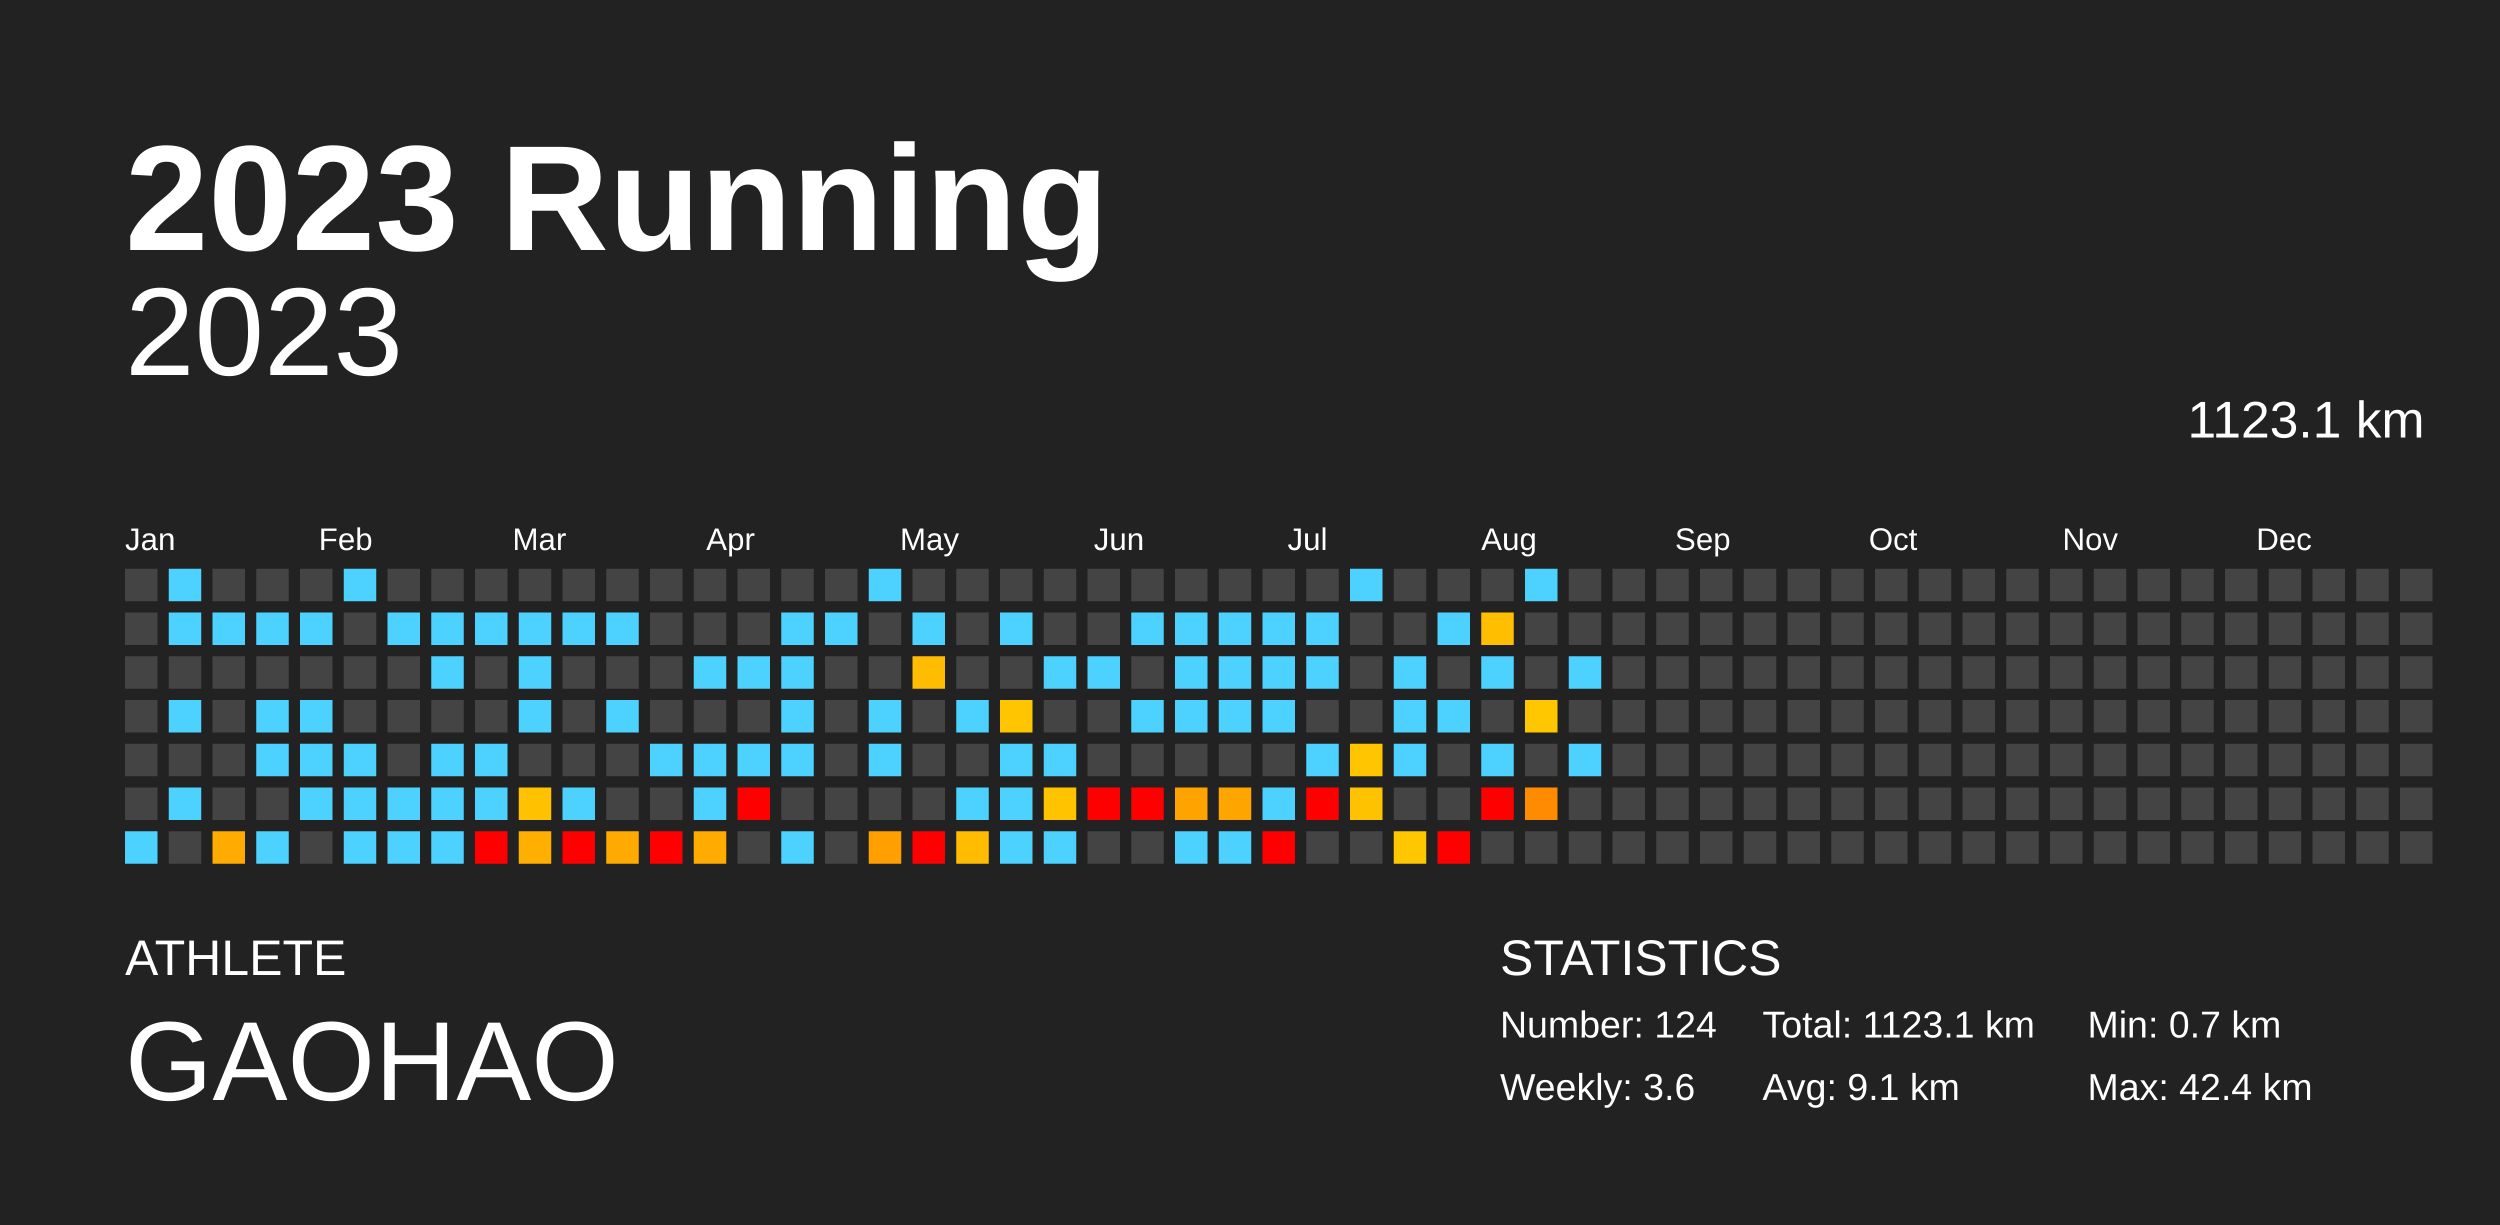
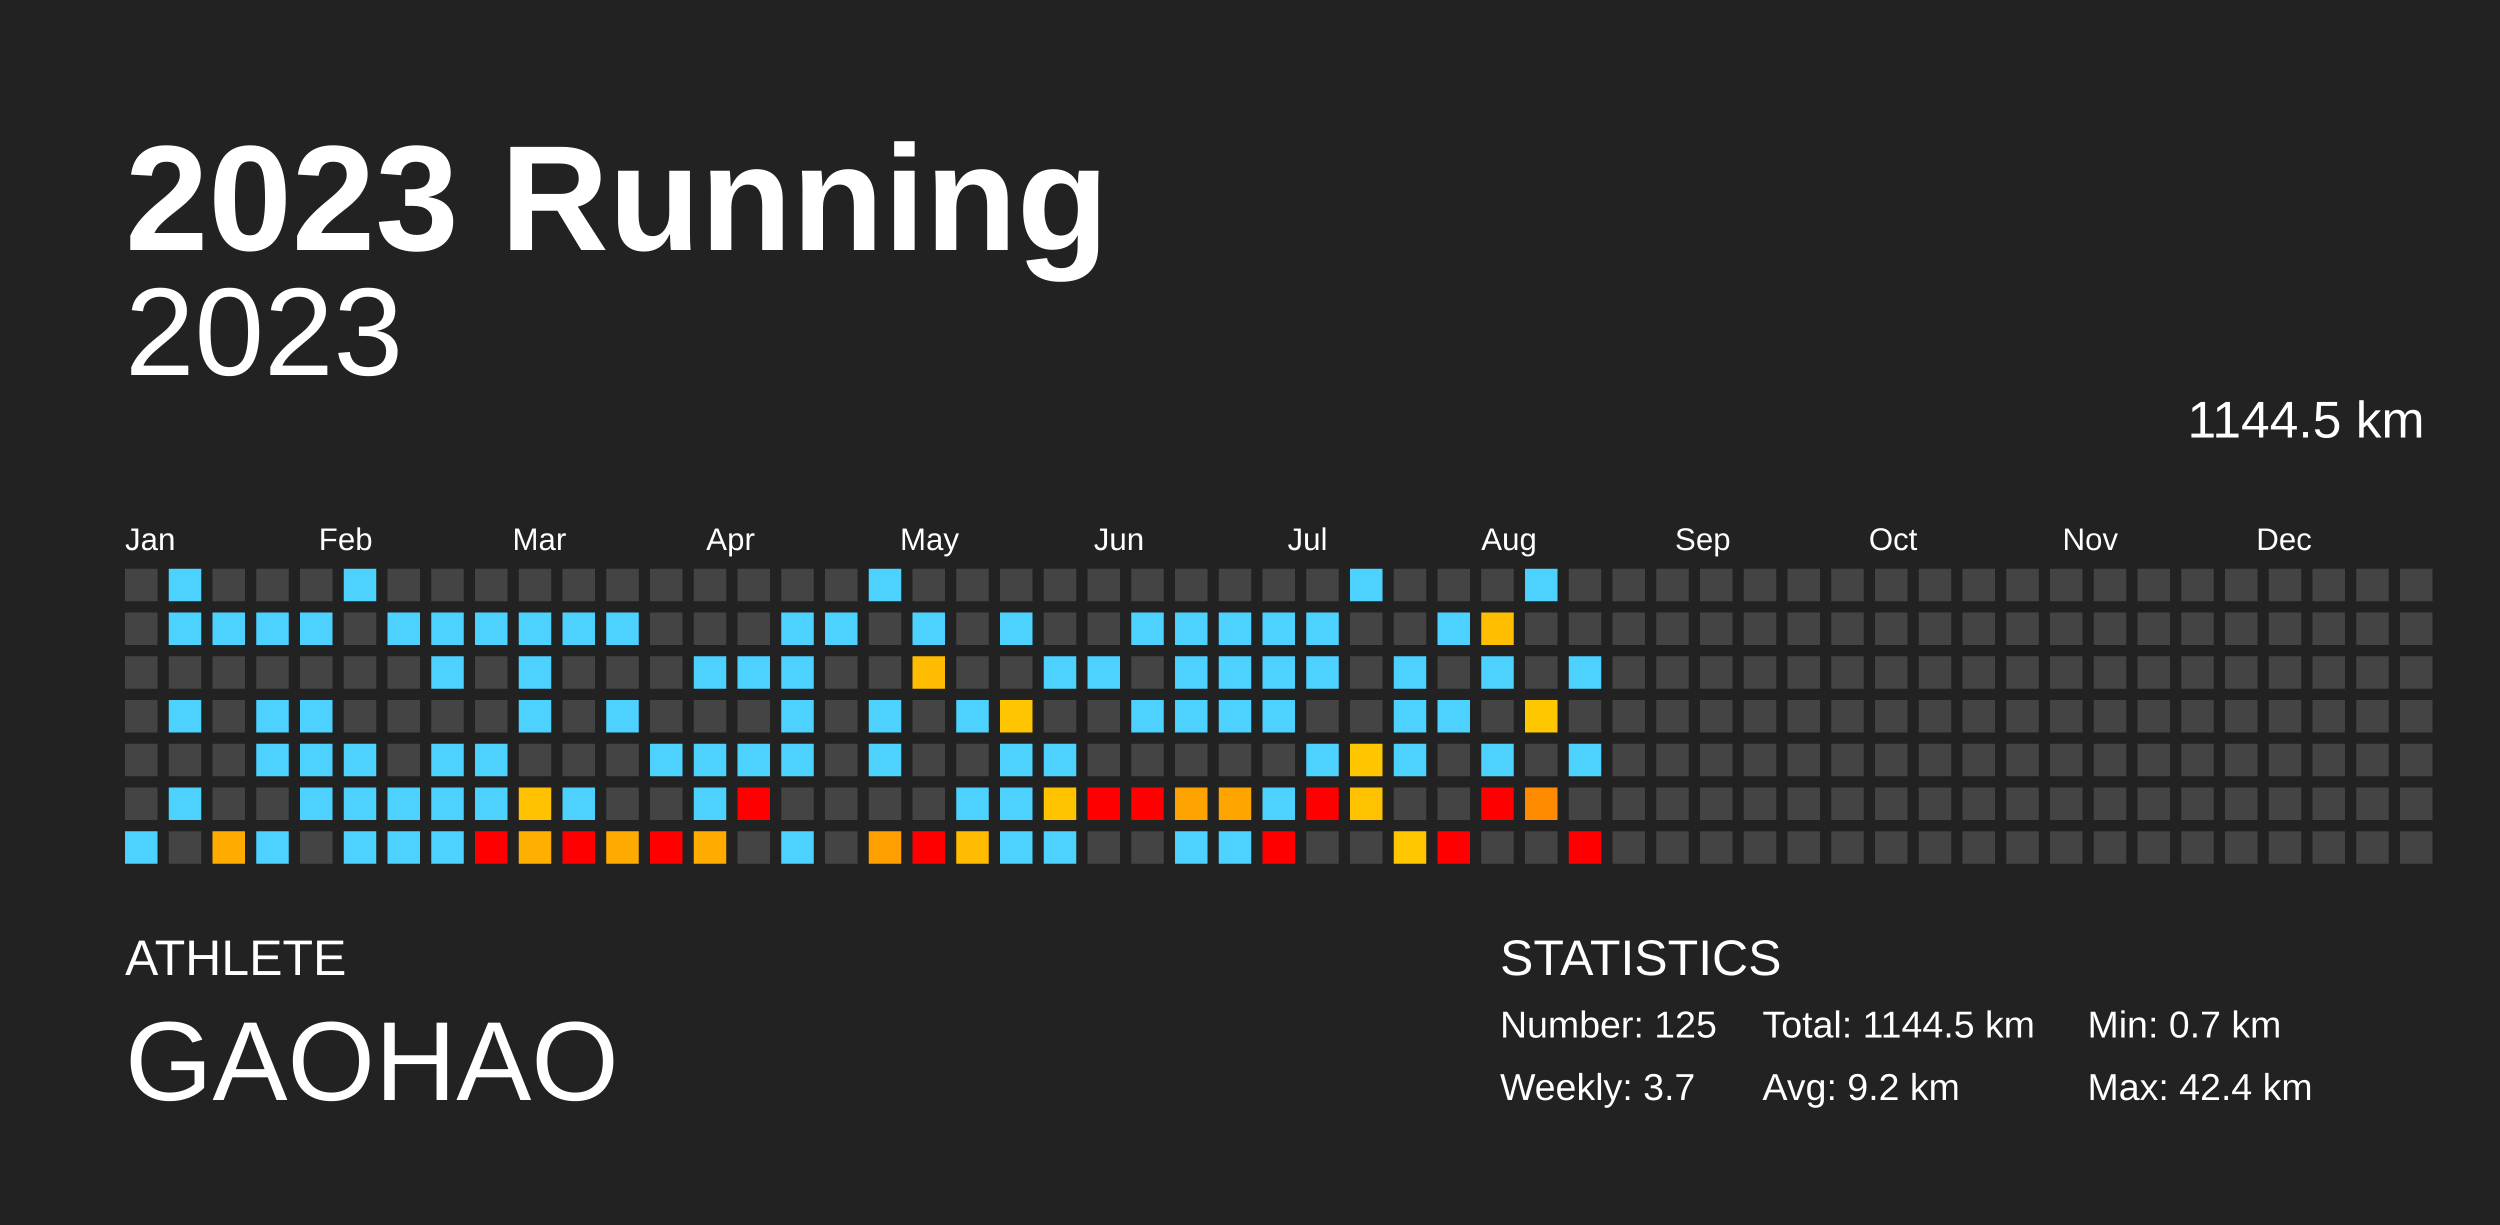
<svg xmlns="http://www.w3.org/2000/svg" baseProfile="full" height="98mm" version="1.1" viewBox="0,0,200,98" width="200mm">
  <defs />
  <rect fill="#222222" height="98" width="200" x="0" y="0" />
  <text fill="#FFFFFF" style="font-size:12px; font-family:Arial; font-weight:bold;" x="10" y="20">2023 Running</text>
  <text fill="#FFFFFF" style="font-size:4px; font-family:Arial" x="10" y="78">ATHLETE</text>
  <text fill="#FFFFFF" style="font-size:9px; font-family:Arial" x="10" y="88">GAOHAO</text>
  <text fill="#FFFFFF" style="font-size:4px; font-family:Arial" x="120" y="78">STATISTICS</text>
-   <text fill="#FFFFFF" style="font-size:3px; font-family:Arial" x="120" y="83">Number: 124</text>
-   <text fill="#FFFFFF" style="font-size:3px; font-family:Arial" x="120" y="88">Weekly: 3.6</text>
-   <text fill="#FFFFFF" style="font-size:3px; font-family:Arial" x="141" y="83">Total: 1123.1 km</text>
-   <text fill="#FFFFFF" style="font-size:3px; font-family:Arial" x="141" y="88">Avg: 9.1 km</text>
+   <text fill="#FFFFFF" style="font-size:3px; font-family:Arial" x="120" y="83">Number: 125</text>
+   <text fill="#FFFFFF" style="font-size:3px; font-family:Arial" x="120" y="88">Weekly: 3.7</text>
+   <text fill="#FFFFFF" style="font-size:3px; font-family:Arial" x="141" y="83">Total: 1144.5 km</text>
+   <text fill="#FFFFFF" style="font-size:3px; font-family:Arial" x="141" y="88">Avg: 9.2 km</text>
  <text fill="#FFFFFF" style="font-size:3px; font-family:Arial" x="167" y="83">Min: 0.7 km</text>
  <text fill="#FFFFFF" style="font-size:3px; font-family:Arial" x="167" y="88">Max: 42.4 km</text>
  <text alignment-baseline="hanging" fill="#FFFFFF" style="font-size:10.0px; font-family:Arial;" x="10" y="30">2023</text>
-   <text alignment-baseline="hanging" fill="#FFFFFF" style="font-size:4.125px; font-family:Arial;" x="175" y="35">1123.1 km</text>
+   <text alignment-baseline="hanging" fill="#FFFFFF" style="font-size:4.125px; font-family:Arial;" x="175" y="35">1144.5 km</text>
  <text fill="#FFFFFF" style="font-size:2.5px; font-family:Arial" x="10.0" y="44">Jan</text>
  <text fill="#FFFFFF" style="font-size:2.5px; font-family:Arial" x="25.5" y="44">Feb</text>
  <text fill="#FFFFFF" style="font-size:2.5px; font-family:Arial" x="41.0" y="44">Mar</text>
  <text fill="#FFFFFF" style="font-size:2.5px; font-family:Arial" x="56.5" y="44">Apr</text>
  <text fill="#FFFFFF" style="font-size:2.5px; font-family:Arial" x="72.0" y="44">May</text>
  <text fill="#FFFFFF" style="font-size:2.5px; font-family:Arial" x="87.5" y="44">Jun</text>
  <text fill="#FFFFFF" style="font-size:2.5px; font-family:Arial" x="103.0" y="44">Jul</text>
  <text fill="#FFFFFF" style="font-size:2.5px; font-family:Arial" x="118.5" y="44">Aug</text>
  <text fill="#FFFFFF" style="font-size:2.5px; font-family:Arial" x="134.0" y="44">Sep</text>
  <text fill="#FFFFFF" style="font-size:2.5px; font-family:Arial" x="149.5" y="44">Oct</text>
  <text fill="#FFFFFF" style="font-size:2.5px; font-family:Arial" x="165.0" y="44">Nov</text>
  <text fill="#FFFFFF" style="font-size:2.5px; font-family:Arial" x="180.5" y="44">Dec</text>
  <rect fill="#444444" height="2.6" width="2.6" x="10.0" y="45.5" />
  <rect fill="#444444" height="2.6" width="2.6" x="10.0" y="49.0" />
  <rect fill="#444444" height="2.6" width="2.6" x="10.0" y="52.5" />
  <rect fill="#444444" height="2.6" width="2.6" x="10.0" y="56.0" />
  <rect fill="#444444" height="2.6" width="2.6" x="10.0" y="59.5" />
  <rect fill="#444444" height="2.6" width="2.6" x="10.0" y="63.0" />
  <rect fill="#4dd2ff" height="2.6" width="2.6" x="10.0" y="66.5" />
  <rect fill="#4dd2ff" height="2.6" width="2.6" x="13.5" y="45.5" />
  <rect fill="#4dd2ff" height="2.6" width="2.6" x="13.5" y="49.0" />
  <rect fill="#444444" height="2.6" width="2.6" x="13.5" y="52.5" />
  <rect fill="#4dd2ff" height="2.6" width="2.6" x="13.5" y="56.0" />
  <rect fill="#444444" height="2.6" width="2.6" x="13.5" y="59.5" />
  <rect fill="#4dd2ff" height="2.6" width="2.6" x="13.5" y="63.0" />
  <rect fill="#444444" height="2.6" width="2.6" x="13.5" y="66.5" />
  <rect fill="#444444" height="2.6" width="2.6" x="17.0" y="45.5" />
  <rect fill="#4dd2ff" height="2.6" width="2.6" x="17.0" y="49.0" />
  <rect fill="#444444" height="2.6" width="2.6" x="17.0" y="52.5" />
  <rect fill="#444444" height="2.6" width="2.6" x="17.0" y="56.0" />
  <rect fill="#444444" height="2.6" width="2.6" x="17.0" y="59.5" />
  <rect fill="#444444" height="2.6" width="2.6" x="17.0" y="63.0" />
  <rect fill="#ffab00" height="2.6" width="2.6" x="17.0" y="66.5" />
  <rect fill="#444444" height="2.6" width="2.6" x="20.5" y="45.5" />
  <rect fill="#4dd2ff" height="2.6" width="2.6" x="20.5" y="49.0" />
  <rect fill="#444444" height="2.6" width="2.6" x="20.5" y="52.5" />
  <rect fill="#4dd2ff" height="2.6" width="2.6" x="20.5" y="56.0" />
  <rect fill="#4dd2ff" height="2.6" width="2.6" x="20.5" y="59.5" />
  <rect fill="#444444" height="2.6" width="2.6" x="20.5" y="63.0" />
  <rect fill="#4dd2ff" height="2.6" width="2.6" x="20.5" y="66.5" />
  <rect fill="#444444" height="2.6" width="2.6" x="24.0" y="45.5" />
  <rect fill="#4dd2ff" height="2.6" width="2.6" x="24.0" y="49.0" />
  <rect fill="#444444" height="2.6" width="2.6" x="24.0" y="52.5" />
  <rect fill="#4dd2ff" height="2.6" width="2.6" x="24.0" y="56.0" />
  <rect fill="#4dd2ff" height="2.6" width="2.6" x="24.0" y="59.5" />
  <rect fill="#4dd2ff" height="2.6" width="2.6" x="24.0" y="63.0" />
  <rect fill="#444444" height="2.6" width="2.6" x="24.0" y="66.5" />
  <rect fill="#4dd2ff" height="2.6" width="2.6" x="27.5" y="45.5" />
  <rect fill="#444444" height="2.6" width="2.6" x="27.5" y="49.0" />
  <rect fill="#444444" height="2.6" width="2.6" x="27.5" y="52.5" />
  <rect fill="#444444" height="2.6" width="2.6" x="27.5" y="56.0" />
  <rect fill="#4dd2ff" height="2.6" width="2.6" x="27.5" y="59.5" />
  <rect fill="#4dd2ff" height="2.6" width="2.6" x="27.5" y="63.0" />
  <rect fill="#4dd2ff" height="2.6" width="2.6" x="27.5" y="66.5" />
  <rect fill="#444444" height="2.6" width="2.6" x="31.0" y="45.5" />
  <rect fill="#4dd2ff" height="2.6" width="2.6" x="31.0" y="49.0" />
  <rect fill="#444444" height="2.6" width="2.6" x="31.0" y="52.5" />
  <rect fill="#444444" height="2.6" width="2.6" x="31.0" y="56.0" />
  <rect fill="#444444" height="2.6" width="2.6" x="31.0" y="59.5" />
  <rect fill="#4dd2ff" height="2.6" width="2.6" x="31.0" y="63.0" />
  <rect fill="#4dd2ff" height="2.6" width="2.6" x="31.0" y="66.5" />
  <rect fill="#444444" height="2.6" width="2.6" x="34.5" y="45.5" />
  <rect fill="#4dd2ff" height="2.6" width="2.6" x="34.5" y="49.0" />
  <rect fill="#4dd2ff" height="2.6" width="2.6" x="34.5" y="52.5" />
  <rect fill="#444444" height="2.6" width="2.6" x="34.5" y="56.0" />
  <rect fill="#4dd2ff" height="2.6" width="2.6" x="34.5" y="59.5" />
  <rect fill="#4dd2ff" height="2.6" width="2.6" x="34.5" y="63.0" />
  <rect fill="#4dd2ff" height="2.6" width="2.6" x="34.5" y="66.5" />
  <rect fill="#444444" height="2.6" width="2.6" x="38.0" y="45.5" />
  <rect fill="#4dd2ff" height="2.6" width="2.6" x="38.0" y="49.0" />
  <rect fill="#444444" height="2.6" width="2.6" x="38.0" y="52.5" />
  <rect fill="#444444" height="2.6" width="2.6" x="38.0" y="56.0" />
  <rect fill="#4dd2ff" height="2.6" width="2.6" x="38.0" y="59.5" />
  <rect fill="#4dd2ff" height="2.6" width="2.6" x="38.0" y="63.0" />
  <rect fill="red" height="2.6" width="2.6" x="38.0" y="66.5" />
  <rect fill="#444444" height="2.6" width="2.6" x="41.5" y="45.5" />
  <rect fill="#4dd2ff" height="2.6" width="2.6" x="41.5" y="49.0" />
  <rect fill="#4dd2ff" height="2.6" width="2.6" x="41.5" y="52.5" />
  <rect fill="#4dd2ff" height="2.6" width="2.6" x="41.5" y="56.0" />
  <rect fill="#444444" height="2.6" width="2.6" x="41.5" y="59.5" />
  <rect fill="#ffc100" height="2.6" width="2.6" x="41.5" y="63.0" />
  <rect fill="#ffaf00" height="2.6" width="2.6" x="41.5" y="66.5" />
  <rect fill="#444444" height="2.6" width="2.6" x="45.0" y="45.5" />
  <rect fill="#4dd2ff" height="2.6" width="2.6" x="45.0" y="49.0" />
  <rect fill="#444444" height="2.6" width="2.6" x="45.0" y="52.5" />
  <rect fill="#444444" height="2.6" width="2.6" x="45.0" y="56.0" />
  <rect fill="#444444" height="2.6" width="2.6" x="45.0" y="59.5" />
  <rect fill="#4dd2ff" height="2.6" width="2.6" x="45.0" y="63.0" />
  <rect fill="red" height="2.6" width="2.6" x="45.0" y="66.5" />
  <rect fill="#444444" height="2.6" width="2.6" x="48.5" y="45.5" />
  <rect fill="#4dd2ff" height="2.6" width="2.6" x="48.5" y="49.0" />
  <rect fill="#444444" height="2.6" width="2.6" x="48.5" y="52.5" />
  <rect fill="#4dd2ff" height="2.6" width="2.6" x="48.5" y="56.0" />
  <rect fill="#444444" height="2.6" width="2.6" x="48.5" y="59.5" />
  <rect fill="#444444" height="2.6" width="2.6" x="48.5" y="63.0" />
  <rect fill="#ffaa00" height="2.6" width="2.6" x="48.5" y="66.5" />
  <rect fill="#444444" height="2.6" width="2.6" x="52.0" y="45.5" />
  <rect fill="#444444" height="2.6" width="2.6" x="52.0" y="49.0" />
  <rect fill="#444444" height="2.6" width="2.6" x="52.0" y="52.5" />
  <rect fill="#444444" height="2.6" width="2.6" x="52.0" y="56.0" />
  <rect fill="#4dd2ff" height="2.6" width="2.6" x="52.0" y="59.5" />
  <rect fill="#444444" height="2.6" width="2.6" x="52.0" y="63.0" />
  <rect fill="red" height="2.6" width="2.6" x="52.0" y="66.5" />
  <rect fill="#444444" height="2.6" width="2.6" x="55.5" y="45.5" />
  <rect fill="#444444" height="2.6" width="2.6" x="55.5" y="49.0" />
  <rect fill="#4dd2ff" height="2.6" width="2.6" x="55.5" y="52.5" />
  <rect fill="#444444" height="2.6" width="2.6" x="55.5" y="56.0" />
  <rect fill="#4dd2ff" height="2.6" width="2.6" x="55.5" y="59.5" />
  <rect fill="#4dd2ff" height="2.6" width="2.6" x="55.5" y="63.0" />
  <rect fill="#ffab00" height="2.6" width="2.6" x="55.5" y="66.5" />
  <rect fill="#444444" height="2.6" width="2.6" x="59.0" y="45.5" />
  <rect fill="#444444" height="2.6" width="2.6" x="59.0" y="49.0" />
  <rect fill="#4dd2ff" height="2.6" width="2.6" x="59.0" y="52.5" />
  <rect fill="#444444" height="2.6" width="2.6" x="59.0" y="56.0" />
  <rect fill="#4dd2ff" height="2.6" width="2.6" x="59.0" y="59.5" />
  <rect fill="red" height="2.6" width="2.6" x="59.0" y="63.0" />
  <rect fill="#444444" height="2.6" width="2.6" x="59.0" y="66.5" />
  <rect fill="#444444" height="2.6" width="2.6" x="62.5" y="45.5" />
  <rect fill="#4dd2ff" height="2.6" width="2.6" x="62.5" y="49.0" />
  <rect fill="#4dd2ff" height="2.6" width="2.6" x="62.5" y="52.5" />
  <rect fill="#4dd2ff" height="2.6" width="2.6" x="62.5" y="56.0" />
  <rect fill="#4dd2ff" height="2.6" width="2.6" x="62.5" y="59.5" />
  <rect fill="#444444" height="2.6" width="2.6" x="62.5" y="63.0" />
  <rect fill="#4dd2ff" height="2.6" width="2.6" x="62.5" y="66.5" />
  <rect fill="#444444" height="2.6" width="2.6" x="66.0" y="45.5" />
  <rect fill="#4dd2ff" height="2.6" width="2.6" x="66.0" y="49.0" />
  <rect fill="#444444" height="2.6" width="2.6" x="66.0" y="52.5" />
  <rect fill="#444444" height="2.6" width="2.6" x="66.0" y="56.0" />
  <rect fill="#444444" height="2.6" width="2.6" x="66.0" y="59.5" />
  <rect fill="#444444" height="2.6" width="2.6" x="66.0" y="63.0" />
  <rect fill="#444444" height="2.6" width="2.6" x="66.0" y="66.5" />
  <rect fill="#4dd2ff" height="2.6" width="2.6" x="69.5" y="45.5" />
  <rect fill="#444444" height="2.6" width="2.6" x="69.5" y="49.0" />
  <rect fill="#444444" height="2.6" width="2.6" x="69.5" y="52.5" />
  <rect fill="#4dd2ff" height="2.6" width="2.6" x="69.5" y="56.0" />
  <rect fill="#4dd2ff" height="2.6" width="2.6" x="69.5" y="59.5" />
  <rect fill="#444444" height="2.6" width="2.6" x="69.5" y="63.0" />
  <rect fill="#ff9f00" height="2.6" width="2.6" x="69.5" y="66.5" />
  <rect fill="#444444" height="2.6" width="2.6" x="73.0" y="45.5" />
  <rect fill="#4dd2ff" height="2.6" width="2.6" x="73.0" y="49.0" />
  <rect fill="#ffbc00" height="2.6" width="2.6" x="73.0" y="52.5" />
  <rect fill="#444444" height="2.6" width="2.6" x="73.0" y="56.0" />
  <rect fill="#444444" height="2.6" width="2.6" x="73.0" y="59.5" />
  <rect fill="#444444" height="2.6" width="2.6" x="73.0" y="63.0" />
  <rect fill="red" height="2.6" width="2.6" x="73.0" y="66.5" />
  <rect fill="#444444" height="2.6" width="2.6" x="76.5" y="45.5" />
  <rect fill="#444444" height="2.6" width="2.6" x="76.5" y="49.0" />
  <rect fill="#444444" height="2.6" width="2.6" x="76.5" y="52.5" />
  <rect fill="#4dd2ff" height="2.6" width="2.6" x="76.5" y="56.0" />
  <rect fill="#444444" height="2.6" width="2.6" x="76.5" y="59.5" />
  <rect fill="#4dd2ff" height="2.6" width="2.6" x="76.5" y="63.0" />
  <rect fill="#ffbc00" height="2.6" width="2.6" x="76.5" y="66.5" />
  <rect fill="#444444" height="2.6" width="2.6" x="80.0" y="45.5" />
  <rect fill="#4dd2ff" height="2.6" width="2.6" x="80.0" y="49.0" />
  <rect fill="#444444" height="2.6" width="2.6" x="80.0" y="52.5" />
  <rect fill="#ffc500" height="2.6" width="2.6" x="80.0" y="56.0" />
  <rect fill="#4dd2ff" height="2.6" width="2.6" x="80.0" y="59.5" />
  <rect fill="#4dd2ff" height="2.6" width="2.6" x="80.0" y="63.0" />
  <rect fill="#4dd2ff" height="2.6" width="2.6" x="80.0" y="66.5" />
  <rect fill="#444444" height="2.6" width="2.6" x="83.5" y="45.5" />
  <rect fill="#444444" height="2.6" width="2.6" x="83.5" y="49.0" />
  <rect fill="#4dd2ff" height="2.6" width="2.6" x="83.5" y="52.5" />
  <rect fill="#444444" height="2.6" width="2.6" x="83.5" y="56.0" />
  <rect fill="#4dd2ff" height="2.6" width="2.6" x="83.5" y="59.5" />
  <rect fill="#ffc300" height="2.6" width="2.6" x="83.5" y="63.0" />
  <rect fill="#4dd2ff" height="2.6" width="2.6" x="83.5" y="66.5" />
  <rect fill="#444444" height="2.6" width="2.6" x="87.0" y="45.5" />
  <rect fill="#444444" height="2.6" width="2.6" x="87.0" y="49.0" />
  <rect fill="#4dd2ff" height="2.6" width="2.6" x="87.0" y="52.5" />
  <rect fill="#444444" height="2.6" width="2.6" x="87.0" y="56.0" />
  <rect fill="#444444" height="2.6" width="2.6" x="87.0" y="59.5" />
  <rect fill="red" height="2.6" width="2.6" x="87.0" y="63.0" />
  <rect fill="#444444" height="2.6" width="2.6" x="87.0" y="66.5" />
  <rect fill="#444444" height="2.6" width="2.6" x="90.5" y="45.5" />
  <rect fill="#4dd2ff" height="2.6" width="2.6" x="90.5" y="49.0" />
  <rect fill="#444444" height="2.6" width="2.6" x="90.5" y="52.5" />
  <rect fill="#4dd2ff" height="2.6" width="2.6" x="90.5" y="56.0" />
  <rect fill="#444444" height="2.6" width="2.6" x="90.5" y="59.5" />
  <rect fill="red" height="2.6" width="2.6" x="90.5" y="63.0" />
  <rect fill="#444444" height="2.6" width="2.6" x="90.5" y="66.5" />
  <rect fill="#444444" height="2.6" width="2.6" x="94.0" y="45.5" />
  <rect fill="#4dd2ff" height="2.6" width="2.6" x="94.0" y="49.0" />
  <rect fill="#4dd2ff" height="2.6" width="2.6" x="94.0" y="52.5" />
  <rect fill="#4dd2ff" height="2.6" width="2.6" x="94.0" y="56.0" />
  <rect fill="#444444" height="2.6" width="2.6" x="94.0" y="59.5" />
  <rect fill="#ffa300" height="2.6" width="2.6" x="94.0" y="63.0" />
  <rect fill="#4dd2ff" height="2.6" width="2.6" x="94.0" y="66.5" />
  <rect fill="#444444" height="2.6" width="2.6" x="97.5" y="45.5" />
  <rect fill="#4dd2ff" height="2.6" width="2.6" x="97.5" y="49.0" />
  <rect fill="#4dd2ff" height="2.6" width="2.6" x="97.5" y="52.5" />
  <rect fill="#4dd2ff" height="2.6" width="2.6" x="97.5" y="56.0" />
  <rect fill="#444444" height="2.6" width="2.6" x="97.5" y="59.5" />
  <rect fill="#ffa500" height="2.6" width="2.6" x="97.5" y="63.0" />
  <rect fill="#4dd2ff" height="2.6" width="2.6" x="97.5" y="66.5" />
  <rect fill="#444444" height="2.6" width="2.6" x="101.0" y="45.5" />
  <rect fill="#4dd2ff" height="2.6" width="2.6" x="101.0" y="49.0" />
  <rect fill="#4dd2ff" height="2.6" width="2.6" x="101.0" y="52.5" />
  <rect fill="#4dd2ff" height="2.6" width="2.6" x="101.0" y="56.0" />
  <rect fill="#444444" height="2.6" width="2.6" x="101.0" y="59.5" />
  <rect fill="#4dd2ff" height="2.6" width="2.6" x="101.0" y="63.0" />
  <rect fill="red" height="2.6" width="2.6" x="101.0" y="66.5" />
  <rect fill="#444444" height="2.6" width="2.6" x="104.5" y="45.5" />
  <rect fill="#4dd2ff" height="2.6" width="2.6" x="104.5" y="49.0" />
  <rect fill="#4dd2ff" height="2.6" width="2.6" x="104.5" y="52.5" />
  <rect fill="#444444" height="2.6" width="2.6" x="104.5" y="56.0" />
  <rect fill="#4dd2ff" height="2.6" width="2.6" x="104.5" y="59.5" />
  <rect fill="red" height="2.6" width="2.6" x="104.5" y="63.0" />
  <rect fill="#444444" height="2.6" width="2.6" x="104.5" y="66.5" />
  <rect fill="#4dd2ff" height="2.6" width="2.6" x="108.0" y="45.5" />
  <rect fill="#444444" height="2.6" width="2.6" x="108.0" y="49.0" />
  <rect fill="#444444" height="2.6" width="2.6" x="108.0" y="52.5" />
  <rect fill="#444444" height="2.6" width="2.6" x="108.0" y="56.0" />
  <rect fill="#ffc600" height="2.6" width="2.6" x="108.0" y="59.5" />
  <rect fill="#ffc200" height="2.6" width="2.6" x="108.0" y="63.0" />
  <rect fill="#444444" height="2.6" width="2.6" x="108.0" y="66.5" />
  <rect fill="#444444" height="2.6" width="2.6" x="111.5" y="45.5" />
  <rect fill="#444444" height="2.6" width="2.6" x="111.5" y="49.0" />
  <rect fill="#4dd2ff" height="2.6" width="2.6" x="111.5" y="52.5" />
  <rect fill="#4dd2ff" height="2.6" width="2.6" x="111.5" y="56.0" />
  <rect fill="#4dd2ff" height="2.6" width="2.6" x="111.5" y="59.5" />
  <rect fill="#444444" height="2.6" width="2.6" x="111.5" y="63.0" />
  <rect fill="#ffc700" height="2.6" width="2.6" x="111.5" y="66.5" />
  <rect fill="#444444" height="2.6" width="2.6" x="115.0" y="45.5" />
  <rect fill="#4dd2ff" height="2.6" width="2.6" x="115.0" y="49.0" />
  <rect fill="#444444" height="2.6" width="2.6" x="115.0" y="52.5" />
  <rect fill="#4dd2ff" height="2.6" width="2.6" x="115.0" y="56.0" />
  <rect fill="#444444" height="2.6" width="2.6" x="115.0" y="59.5" />
  <rect fill="#444444" height="2.6" width="2.6" x="115.0" y="63.0" />
  <rect fill="red" height="2.6" width="2.6" x="115.0" y="66.5" />
  <rect fill="#444444" height="2.6" width="2.6" x="118.5" y="45.5" />
  <rect fill="#ffbf00" height="2.6" width="2.6" x="118.5" y="49.0" />
  <rect fill="#4dd2ff" height="2.6" width="2.6" x="118.5" y="52.5" />
  <rect fill="#444444" height="2.6" width="2.6" x="118.5" y="56.0" />
  <rect fill="#4dd2ff" height="2.6" width="2.6" x="118.5" y="59.5" />
  <rect fill="red" height="2.6" width="2.6" x="118.5" y="63.0" />
  <rect fill="#444444" height="2.6" width="2.6" x="118.5" y="66.5" />
  <rect fill="#4dd2ff" height="2.6" width="2.6" x="122.0" y="45.5" />
  <rect fill="#444444" height="2.6" width="2.6" x="122.0" y="49.0" />
  <rect fill="#444444" height="2.6" width="2.6" x="122.0" y="52.5" />
  <rect fill="#ffc700" height="2.6" width="2.6" x="122.0" y="56.0" />
  <rect fill="#444444" height="2.6" width="2.6" x="122.0" y="59.5" />
  <rect fill="#ff8b00" height="2.6" width="2.6" x="122.0" y="63.0" />
  <rect fill="#444444" height="2.6" width="2.6" x="122.0" y="66.5" />
  <rect fill="#444444" height="2.6" width="2.6" x="125.5" y="45.5" />
  <rect fill="#444444" height="2.6" width="2.6" x="125.5" y="49.0" />
  <rect fill="#4dd2ff" height="2.6" width="2.6" x="125.5" y="52.5" />
  <rect fill="#444444" height="2.6" width="2.6" x="125.5" y="56.0" />
  <rect fill="#4dd2ff" height="2.6" width="2.6" x="125.5" y="59.5" />
  <rect fill="#444444" height="2.6" width="2.6" x="125.5" y="63.0" />
-   <rect fill="#444444" height="2.6" width="2.6" x="125.5" y="66.5" />
+   <rect fill="red" height="2.6" width="2.6" x="125.5" y="66.5" />
  <rect fill="#444444" height="2.6" width="2.6" x="129.0" y="45.5" />
  <rect fill="#444444" height="2.6" width="2.6" x="129.0" y="49.0" />
  <rect fill="#444444" height="2.6" width="2.6" x="129.0" y="52.5" />
  <rect fill="#444444" height="2.6" width="2.6" x="129.0" y="56.0" />
  <rect fill="#444444" height="2.6" width="2.6" x="129.0" y="59.5" />
  <rect fill="#444444" height="2.6" width="2.6" x="129.0" y="63.0" />
  <rect fill="#444444" height="2.6" width="2.6" x="129.0" y="66.5" />
  <rect fill="#444444" height="2.6" width="2.6" x="132.5" y="45.5" />
  <rect fill="#444444" height="2.6" width="2.6" x="132.5" y="49.0" />
  <rect fill="#444444" height="2.6" width="2.6" x="132.5" y="52.5" />
  <rect fill="#444444" height="2.6" width="2.6" x="132.5" y="56.0" />
  <rect fill="#444444" height="2.6" width="2.6" x="132.5" y="59.5" />
  <rect fill="#444444" height="2.6" width="2.6" x="132.5" y="63.0" />
  <rect fill="#444444" height="2.6" width="2.6" x="132.5" y="66.5" />
  <rect fill="#444444" height="2.6" width="2.6" x="136.0" y="45.5" />
  <rect fill="#444444" height="2.6" width="2.6" x="136.0" y="49.0" />
  <rect fill="#444444" height="2.6" width="2.6" x="136.0" y="52.5" />
  <rect fill="#444444" height="2.6" width="2.6" x="136.0" y="56.0" />
  <rect fill="#444444" height="2.6" width="2.6" x="136.0" y="59.5" />
  <rect fill="#444444" height="2.6" width="2.6" x="136.0" y="63.0" />
  <rect fill="#444444" height="2.6" width="2.6" x="136.0" y="66.5" />
  <rect fill="#444444" height="2.6" width="2.6" x="139.5" y="45.5" />
  <rect fill="#444444" height="2.6" width="2.6" x="139.5" y="49.0" />
  <rect fill="#444444" height="2.6" width="2.6" x="139.5" y="52.5" />
  <rect fill="#444444" height="2.6" width="2.6" x="139.5" y="56.0" />
  <rect fill="#444444" height="2.6" width="2.6" x="139.5" y="59.5" />
  <rect fill="#444444" height="2.6" width="2.6" x="139.5" y="63.0" />
  <rect fill="#444444" height="2.6" width="2.6" x="139.5" y="66.5" />
  <rect fill="#444444" height="2.6" width="2.6" x="143.0" y="45.5" />
  <rect fill="#444444" height="2.6" width="2.6" x="143.0" y="49.0" />
  <rect fill="#444444" height="2.6" width="2.6" x="143.0" y="52.5" />
  <rect fill="#444444" height="2.6" width="2.6" x="143.0" y="56.0" />
  <rect fill="#444444" height="2.6" width="2.6" x="143.0" y="59.5" />
  <rect fill="#444444" height="2.6" width="2.6" x="143.0" y="63.0" />
  <rect fill="#444444" height="2.6" width="2.6" x="143.0" y="66.5" />
  <rect fill="#444444" height="2.6" width="2.6" x="146.5" y="45.5" />
  <rect fill="#444444" height="2.6" width="2.6" x="146.5" y="49.0" />
  <rect fill="#444444" height="2.6" width="2.6" x="146.5" y="52.5" />
  <rect fill="#444444" height="2.6" width="2.6" x="146.5" y="56.0" />
  <rect fill="#444444" height="2.6" width="2.6" x="146.5" y="59.5" />
  <rect fill="#444444" height="2.6" width="2.6" x="146.5" y="63.0" />
  <rect fill="#444444" height="2.6" width="2.6" x="146.5" y="66.5" />
  <rect fill="#444444" height="2.6" width="2.6" x="150.0" y="45.5" />
  <rect fill="#444444" height="2.6" width="2.6" x="150.0" y="49.0" />
  <rect fill="#444444" height="2.6" width="2.6" x="150.0" y="52.5" />
  <rect fill="#444444" height="2.6" width="2.6" x="150.0" y="56.0" />
  <rect fill="#444444" height="2.6" width="2.6" x="150.0" y="59.5" />
  <rect fill="#444444" height="2.6" width="2.6" x="150.0" y="63.0" />
  <rect fill="#444444" height="2.6" width="2.6" x="150.0" y="66.5" />
  <rect fill="#444444" height="2.6" width="2.6" x="153.5" y="45.5" />
  <rect fill="#444444" height="2.6" width="2.6" x="153.5" y="49.0" />
  <rect fill="#444444" height="2.6" width="2.6" x="153.5" y="52.5" />
  <rect fill="#444444" height="2.6" width="2.6" x="153.5" y="56.0" />
  <rect fill="#444444" height="2.6" width="2.6" x="153.5" y="59.5" />
  <rect fill="#444444" height="2.6" width="2.6" x="153.5" y="63.0" />
  <rect fill="#444444" height="2.6" width="2.6" x="153.5" y="66.5" />
  <rect fill="#444444" height="2.6" width="2.6" x="157.0" y="45.5" />
  <rect fill="#444444" height="2.6" width="2.6" x="157.0" y="49.0" />
  <rect fill="#444444" height="2.6" width="2.6" x="157.0" y="52.5" />
  <rect fill="#444444" height="2.6" width="2.6" x="157.0" y="56.0" />
  <rect fill="#444444" height="2.6" width="2.6" x="157.0" y="59.5" />
  <rect fill="#444444" height="2.6" width="2.6" x="157.0" y="63.0" />
  <rect fill="#444444" height="2.6" width="2.6" x="157.0" y="66.5" />
  <rect fill="#444444" height="2.6" width="2.6" x="160.5" y="45.5" />
  <rect fill="#444444" height="2.6" width="2.6" x="160.5" y="49.0" />
  <rect fill="#444444" height="2.6" width="2.6" x="160.5" y="52.5" />
  <rect fill="#444444" height="2.6" width="2.6" x="160.5" y="56.0" />
  <rect fill="#444444" height="2.6" width="2.6" x="160.5" y="59.5" />
  <rect fill="#444444" height="2.6" width="2.6" x="160.5" y="63.0" />
  <rect fill="#444444" height="2.6" width="2.6" x="160.5" y="66.5" />
  <rect fill="#444444" height="2.6" width="2.6" x="164.0" y="45.5" />
  <rect fill="#444444" height="2.6" width="2.6" x="164.0" y="49.0" />
  <rect fill="#444444" height="2.6" width="2.6" x="164.0" y="52.5" />
  <rect fill="#444444" height="2.6" width="2.6" x="164.0" y="56.0" />
  <rect fill="#444444" height="2.6" width="2.6" x="164.0" y="59.5" />
  <rect fill="#444444" height="2.6" width="2.6" x="164.0" y="63.0" />
  <rect fill="#444444" height="2.6" width="2.6" x="164.0" y="66.5" />
  <rect fill="#444444" height="2.6" width="2.6" x="167.5" y="45.5" />
  <rect fill="#444444" height="2.6" width="2.6" x="167.5" y="49.0" />
  <rect fill="#444444" height="2.6" width="2.6" x="167.5" y="52.5" />
  <rect fill="#444444" height="2.6" width="2.6" x="167.5" y="56.0" />
  <rect fill="#444444" height="2.6" width="2.6" x="167.5" y="59.5" />
  <rect fill="#444444" height="2.6" width="2.6" x="167.5" y="63.0" />
  <rect fill="#444444" height="2.6" width="2.6" x="167.5" y="66.5" />
  <rect fill="#444444" height="2.6" width="2.6" x="171.0" y="45.5" />
  <rect fill="#444444" height="2.6" width="2.6" x="171.0" y="49.0" />
  <rect fill="#444444" height="2.6" width="2.6" x="171.0" y="52.5" />
  <rect fill="#444444" height="2.6" width="2.6" x="171.0" y="56.0" />
  <rect fill="#444444" height="2.6" width="2.6" x="171.0" y="59.5" />
  <rect fill="#444444" height="2.6" width="2.6" x="171.0" y="63.0" />
  <rect fill="#444444" height="2.6" width="2.6" x="171.0" y="66.5" />
  <rect fill="#444444" height="2.6" width="2.6" x="174.5" y="45.5" />
  <rect fill="#444444" height="2.6" width="2.6" x="174.5" y="49.0" />
  <rect fill="#444444" height="2.6" width="2.6" x="174.5" y="52.5" />
  <rect fill="#444444" height="2.6" width="2.6" x="174.5" y="56.0" />
  <rect fill="#444444" height="2.6" width="2.6" x="174.5" y="59.5" />
  <rect fill="#444444" height="2.6" width="2.6" x="174.5" y="63.0" />
  <rect fill="#444444" height="2.6" width="2.6" x="174.5" y="66.5" />
  <rect fill="#444444" height="2.6" width="2.6" x="178.0" y="45.5" />
  <rect fill="#444444" height="2.6" width="2.6" x="178.0" y="49.0" />
  <rect fill="#444444" height="2.6" width="2.6" x="178.0" y="52.5" />
  <rect fill="#444444" height="2.6" width="2.6" x="178.0" y="56.0" />
  <rect fill="#444444" height="2.6" width="2.6" x="178.0" y="59.5" />
  <rect fill="#444444" height="2.6" width="2.6" x="178.0" y="63.0" />
  <rect fill="#444444" height="2.6" width="2.6" x="178.0" y="66.5" />
  <rect fill="#444444" height="2.6" width="2.6" x="181.5" y="45.5" />
  <rect fill="#444444" height="2.6" width="2.6" x="181.5" y="49.0" />
  <rect fill="#444444" height="2.6" width="2.6" x="181.5" y="52.5" />
  <rect fill="#444444" height="2.6" width="2.6" x="181.5" y="56.0" />
  <rect fill="#444444" height="2.6" width="2.6" x="181.5" y="59.5" />
  <rect fill="#444444" height="2.6" width="2.6" x="181.5" y="63.0" />
  <rect fill="#444444" height="2.6" width="2.6" x="181.5" y="66.5" />
  <rect fill="#444444" height="2.6" width="2.6" x="185.0" y="45.5" />
  <rect fill="#444444" height="2.6" width="2.6" x="185.0" y="49.0" />
  <rect fill="#444444" height="2.6" width="2.6" x="185.0" y="52.5" />
  <rect fill="#444444" height="2.6" width="2.6" x="185.0" y="56.0" />
  <rect fill="#444444" height="2.6" width="2.6" x="185.0" y="59.5" />
  <rect fill="#444444" height="2.6" width="2.6" x="185.0" y="63.0" />
  <rect fill="#444444" height="2.6" width="2.6" x="185.0" y="66.5" />
  <rect fill="#444444" height="2.6" width="2.6" x="188.5" y="45.5" />
  <rect fill="#444444" height="2.6" width="2.6" x="188.5" y="49.0" />
  <rect fill="#444444" height="2.6" width="2.6" x="188.5" y="52.5" />
  <rect fill="#444444" height="2.6" width="2.6" x="188.5" y="56.0" />
  <rect fill="#444444" height="2.6" width="2.6" x="188.5" y="59.5" />
  <rect fill="#444444" height="2.6" width="2.6" x="188.5" y="63.0" />
  <rect fill="#444444" height="2.6" width="2.6" x="188.5" y="66.5" />
  <rect fill="#444444" height="2.6" width="2.6" x="192.0" y="45.5" />
  <rect fill="#444444" height="2.6" width="2.6" x="192.0" y="49.0" />
  <rect fill="#444444" height="2.6" width="2.6" x="192.0" y="52.5" />
  <rect fill="#444444" height="2.6" width="2.6" x="192.0" y="56.0" />
  <rect fill="#444444" height="2.6" width="2.6" x="192.0" y="59.5" />
  <rect fill="#444444" height="2.6" width="2.6" x="192.0" y="63.0" />
  <rect fill="#444444" height="2.6" width="2.6" x="192.0" y="66.5" />
</svg>
